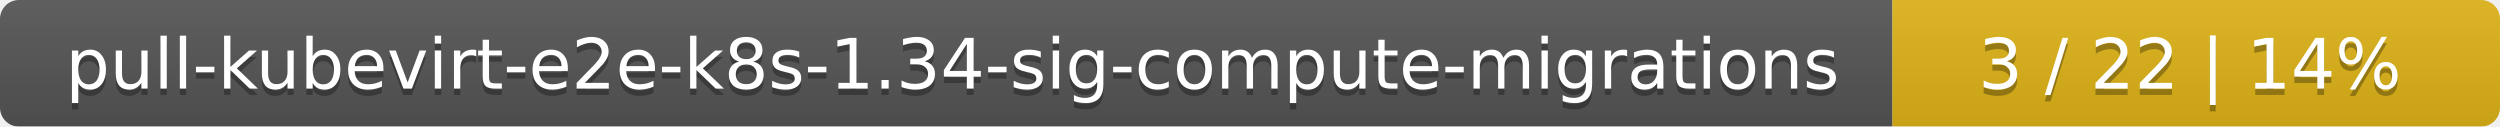
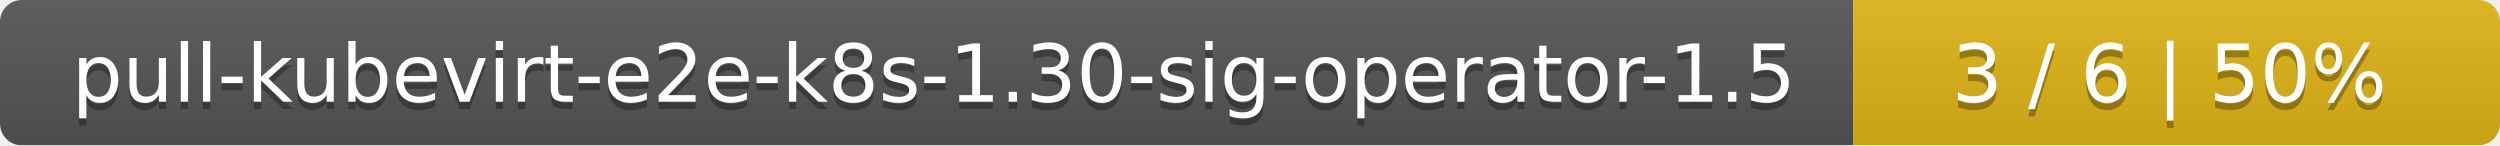
- <svg xmlns="http://www.w3.org/2000/svg" width="395" height="20">
+ <svg xmlns="http://www.w3.org/2000/svg" width="344" height="20">
  <linearGradient id="smooth" x2="0" y2="100%">
    <stop offset="0" stop-color="#bbb" stop-opacity=".1" />
    <stop offset="1" stop-opacity=".1" />
  </linearGradient>
  <mask id="round">
-     <rect width="395" height="20" rx="3" fill="#fff" />
+     <rect width="344" height="20" rx="3" fill="#fff" />
  </mask>
  <g mask="url(#round)">
-     <rect width="299" height="20" fill="#555" />
-     <rect x="299" width="96" height="20" fill="#dfb317" />
-     <rect width="395" height="20" fill="url(#smooth)" />
+     <rect width="255" height="20" fill="#555" />
+     <rect x="255" width="89" height="20" fill="#dfb317" />
+     <rect width="344" height="20" fill="url(#smooth)" />
  </g>
  <g fill="#fff" text-anchor="middle" font-family="DejaVu Sans,Verdana,Geneva,sans-serif" font-size="11">
-     <text x="150.5" y="15" fill="#010101" fill-opacity=".3">pull-kubevirt-e2e-k8s-1.34-sig-compute-migrations</text>
-     <text x="150.5" y="14">pull-kubevirt-e2e-k8s-1.34-sig-compute-migrations</text>
-     <text x="346" y="15" fill="#010101" fill-opacity=".3">3 / 22    |    14%</text>
-     <text x="346" y="14">3 / 22    |    14%</text>
+     <text x="128.5" y="15" fill="#010101" fill-opacity=".3">pull-kubevirt-e2e-k8s-1.30-sig-operator-1.5</text>
+     <text x="128.5" y="14">pull-kubevirt-e2e-k8s-1.30-sig-operator-1.5</text>
+     <text x="298.5" y="15" fill="#010101" fill-opacity=".3">3 / 6    |    50%</text>
+     <text x="298.5" y="14">3 / 6    |    50%</text>
  </g>
</svg>
